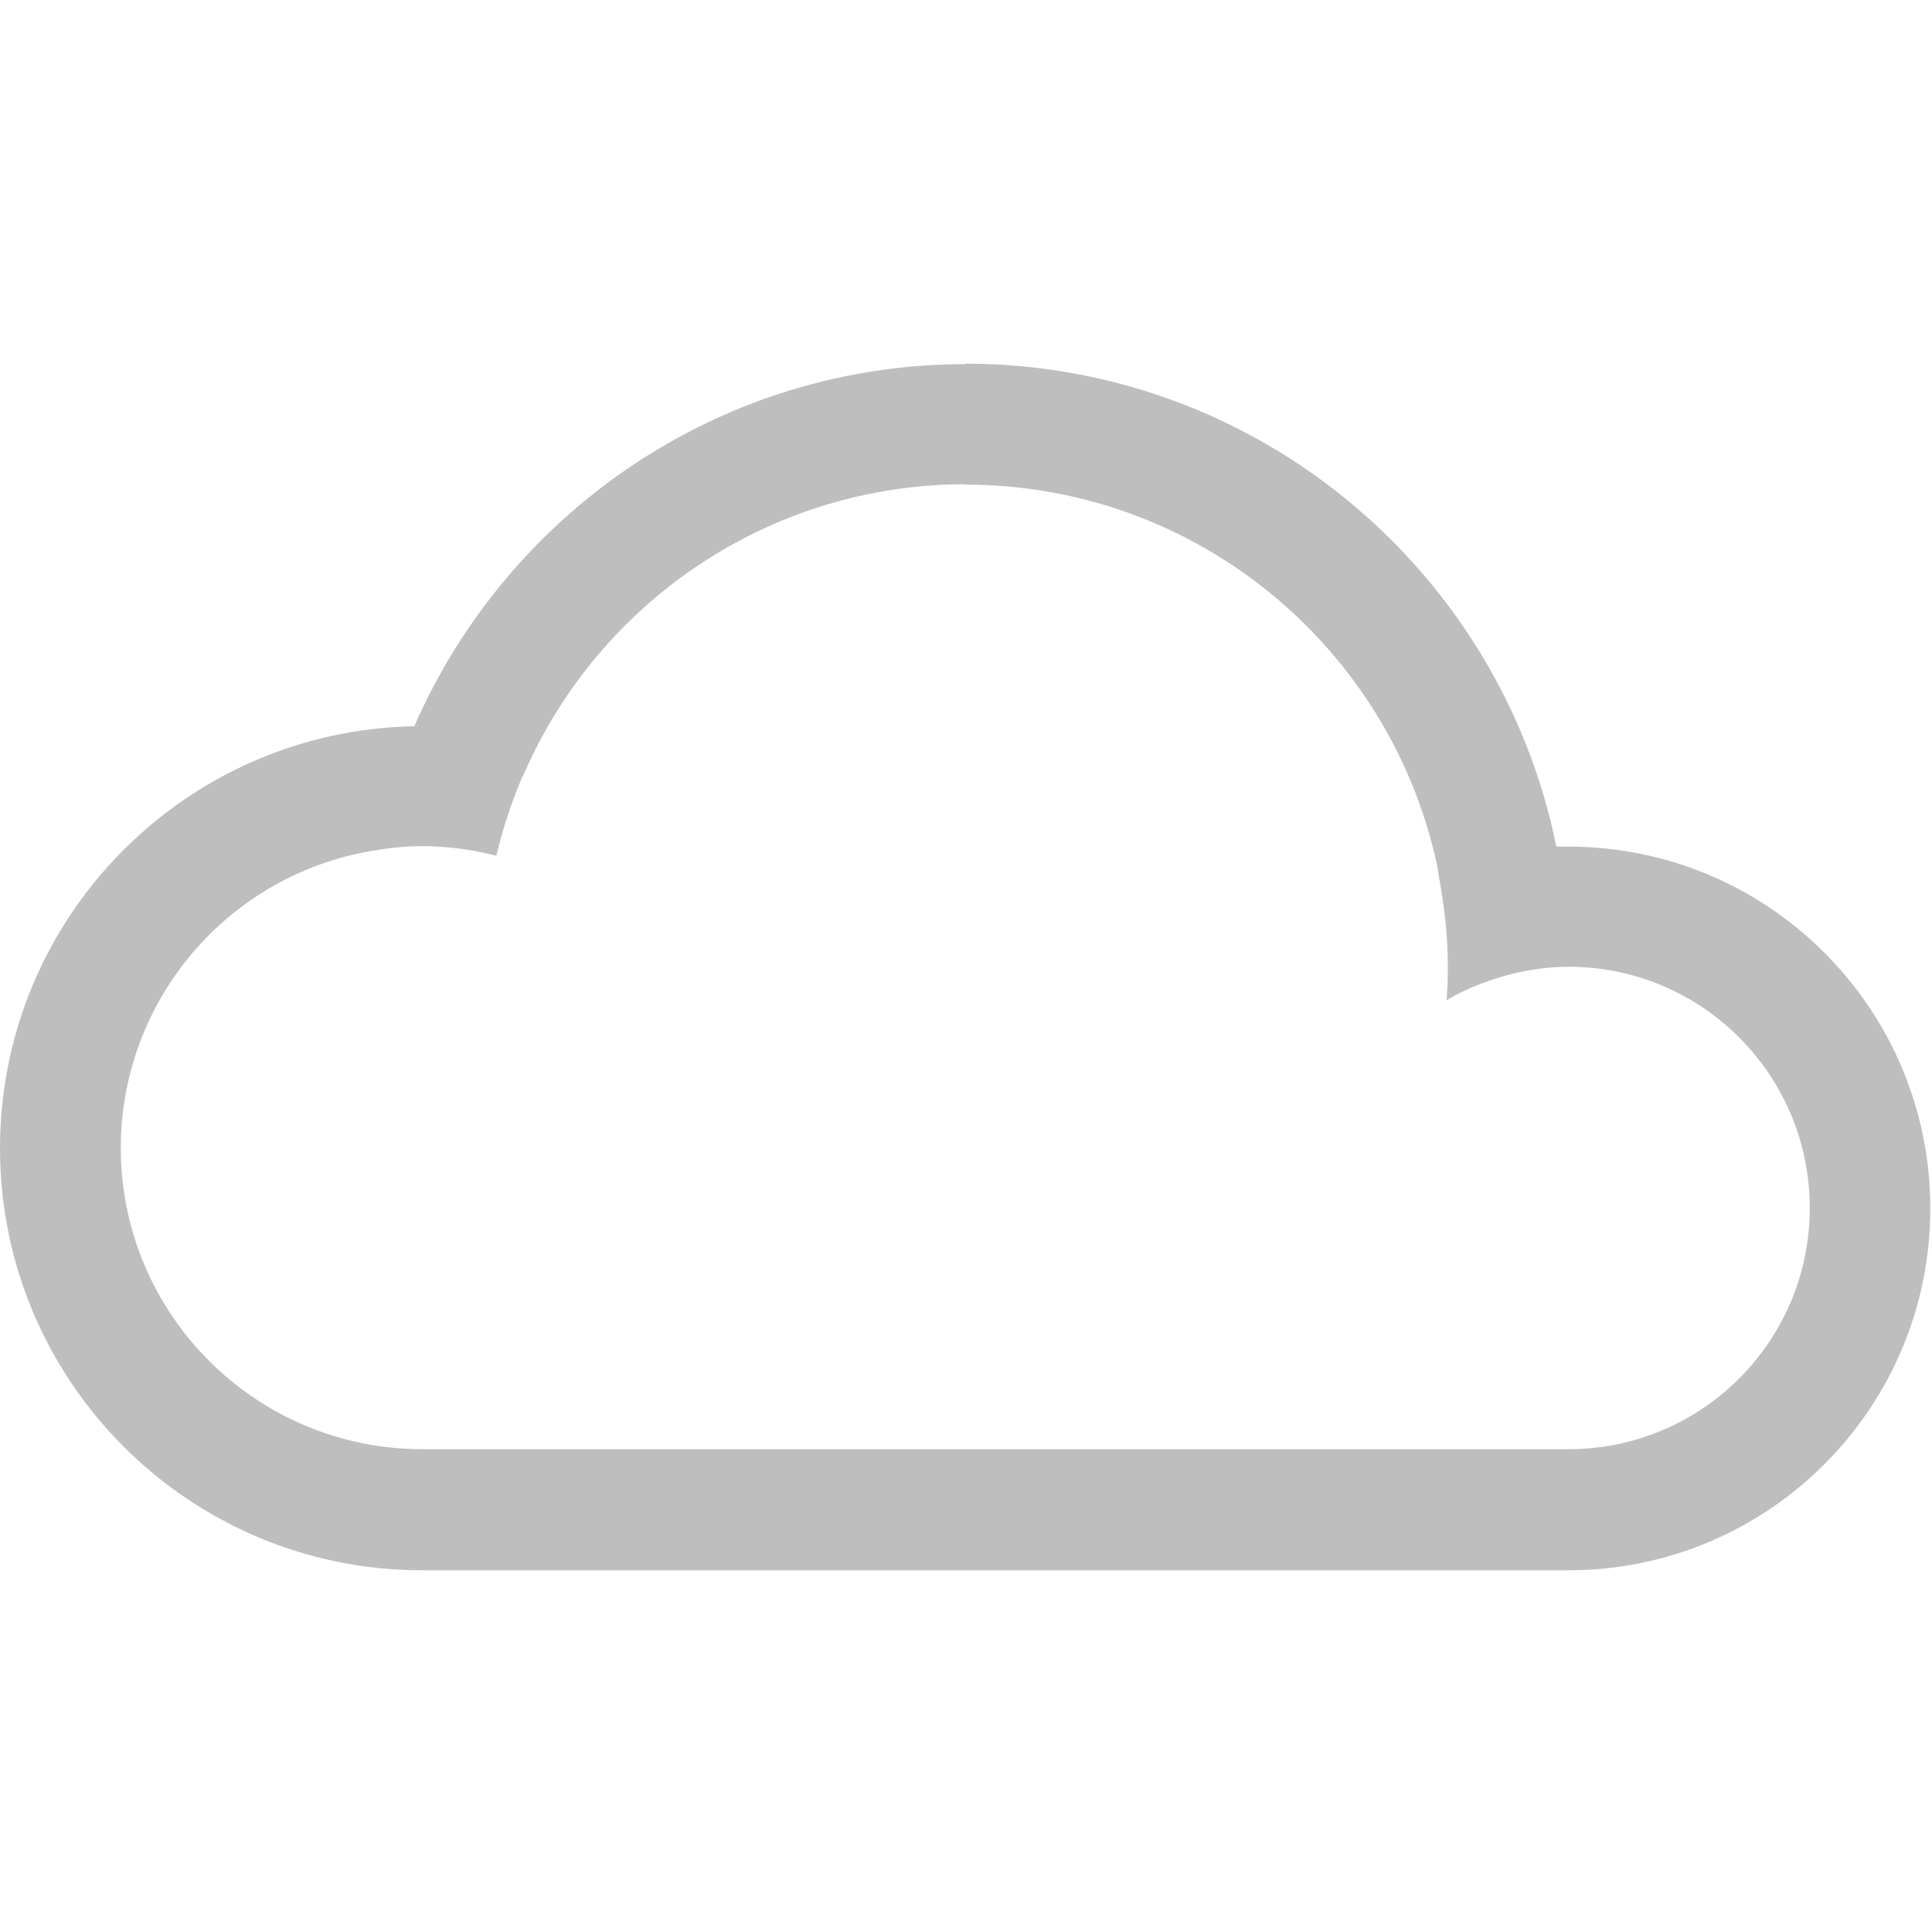
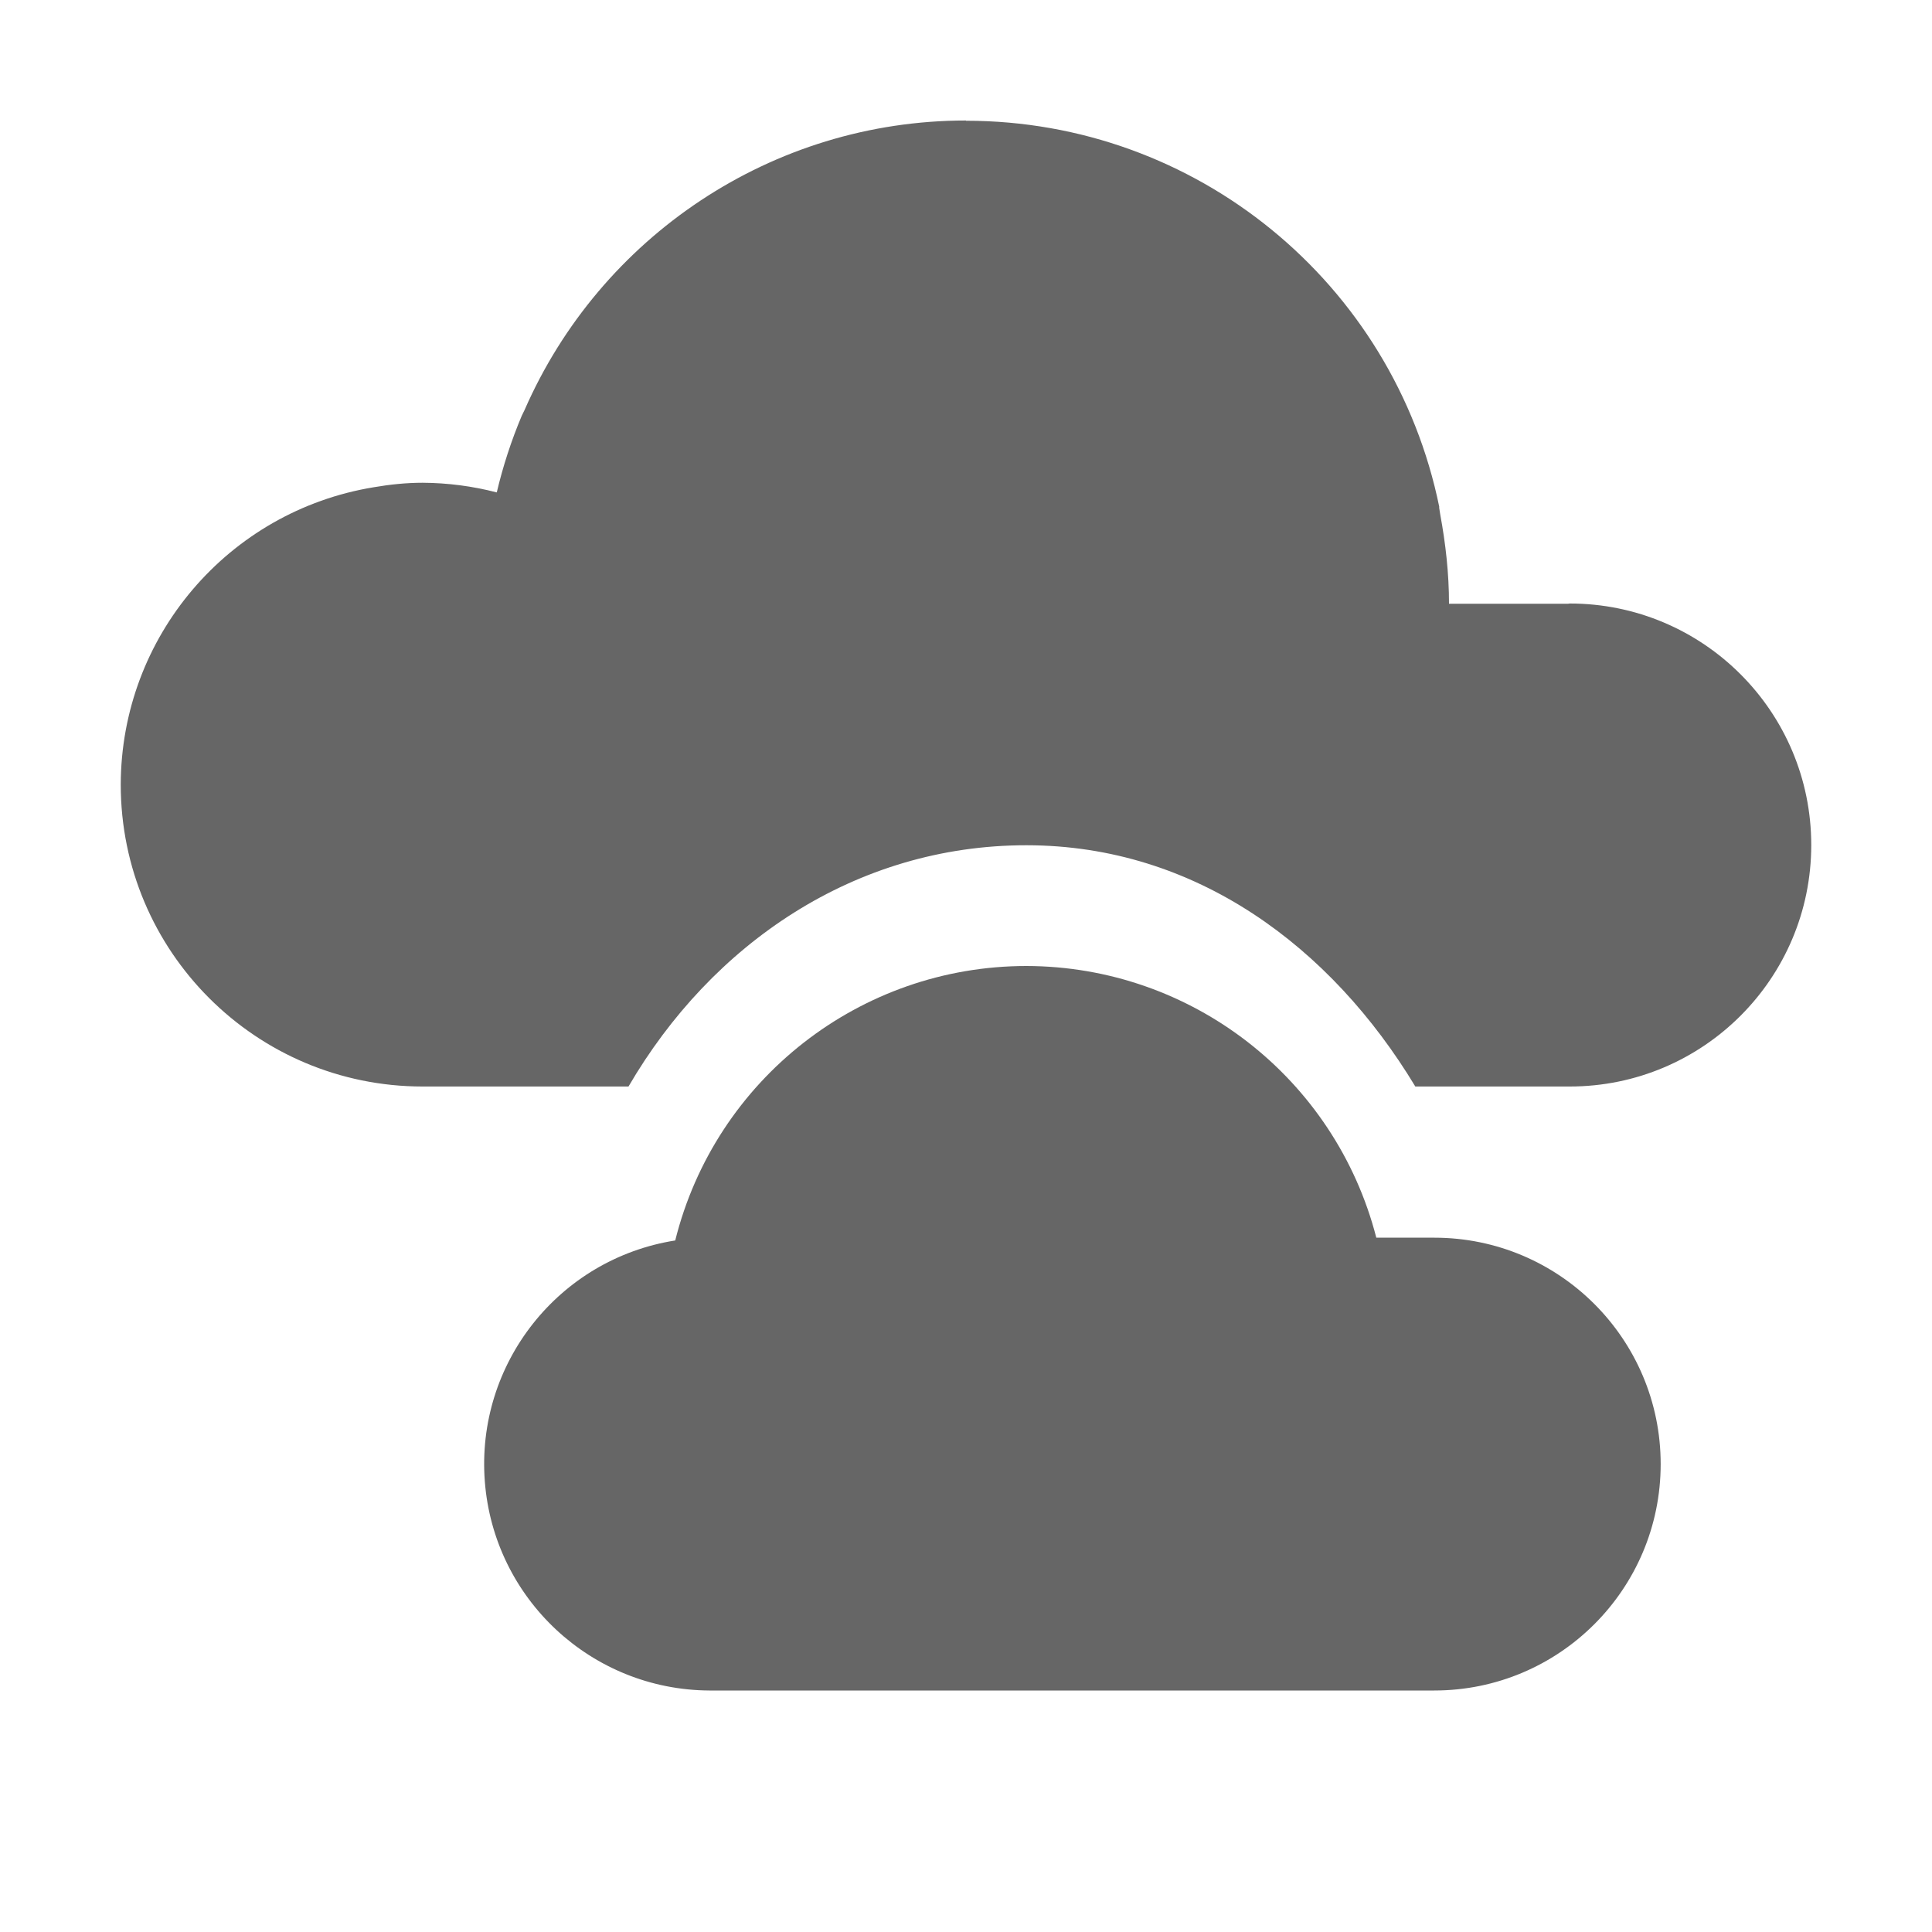
- <svg xmlns="http://www.w3.org/2000/svg" xmlns:ns1="http://www.openswatchbook.org/uri/2009/osb" width="16.014" viewBox="0 0 16.014 16" version="1.1" id="svg10132" height="16">
-   <defs id="defs10134">
-     <linearGradient ns1:paint="solid" id="linearGradient15250">
-       <stop style="stop-color:#ffffff;stop-opacity:1;" offset="0" id="stop15252" />
-     </linearGradient>
-   </defs>
-   <g transform="translate(-112,-1020.347)" id="layer1">
-     <path style="color:#000000;clip-rule:nonzero;display:inline;overflow:visible;visibility:visible;opacity:1;isolation:auto;mix-blend-mode:normal;color-interpolation:sRGB;color-interpolation-filters:linearRGB;solid-color:#000000;solid-opacity:1;fill:#bebebe;fill-opacity:1;fill-rule:evenodd;stroke:none;stroke-width:2;stroke-linecap:round;stroke-linejoin:miter;stroke-miterlimit:4;stroke-dasharray:none;stroke-dashoffset:0;stroke-opacity:1;color-rendering:auto;image-rendering:auto;shape-rendering:auto;text-rendering:auto;enable-background:accumulate" id="path15404" d="m 120,1023.362 c 2.42,0 4.439,1.72 4.9,4.004 a 3,3 0 0 1 0.1,0 3,3 0 0 1 3,3 3,3 0 0 1 -3,3 l -9.5,0 a 3.5,3.5 0 0 1 -3.5,-3.5 3.5,3.5 0 0 1 3.434,-3.498 c 0.782,-1.787 2.549,-3.001 4.566,-3.002 z m 0,1 c -1.609,0 -3.03,0.965 -3.656,2.398 a 4,4 0 0 0 -0.023,0.047 c -0.085,0.203 -0.155,0.415 -0.207,0.635 -0.2,-0.052 -0.406,-0.079 -0.613,-0.08 -0.136,0 -0.271,0.014 -0.404,0.037 a 2.5,2.5 0 0 0 -2.096,2.463 2.5,2.5 0 0 0 2.5,2.5 l 7.271,0 2.229,0 a 2,2 0 0 0 2,-2 2,2 0 0 0 -2,-2 c -0.17,3e-4 -0.339,0.026 -0.502,0.068 a 2,2 0 0 0 -0.035,0.01 c -0.165,0.046 -0.324,0.112 -0.473,0.199 0.006,-0.092 0.01,-0.183 0.01,-0.275 0,-0.252 -0.028,-0.497 -0.072,-0.736 a 4,4 0 0 0 -0.01,-0.062 3,3 0 0 1 0.002,0 c -0.37,-1.827 -1.984,-3.201 -3.92,-3.201 z" />
+ <svg xmlns="http://www.w3.org/2000/svg" height="16" width="16">
+   <g transform="translate(-313 191)">
+     <path color="#000" d="M321-190.002c-1.608 0-3.03.965-3.656 2.398l-.023.047a4.013 4.013 0 0 0-.207.635c-.2-.052-.407-.079-.614-.08-.135 0-.27.014-.404.037a2.5 2.5 0 0 0-2.096 2.463 2.5 2.5 0 0 0 2.5 2.5h1.705c.688-1.181 1.877-1.998 3.295-1.998h.002c1.402.001 2.523.844 3.219 1.998H326a2 2 0 1 0 0-4l-.014.002H325c0-.252-.028-.497-.072-.736l-.01-.063h.002A4 4 0 0 0 321-190z" fill="#666" fill-rule="evenodd" overflow="visible" style="isolation:auto;mix-blend-mode:normal" />
+     <path color="#000" d="M321.5-183a2.998 2.998 0 0 0-2.908 2.273 1.875 1.875 0 0 0 .283 3.727h6.003a1.875 1.875 0 0 0 0-3.75h-.48A2.998 2.998 0 0 0 321.5-183z" fill="#666" fill-rule="evenodd" overflow="visible" style="isolation:auto;mix-blend-mode:normal" />
  </g>
</svg>
